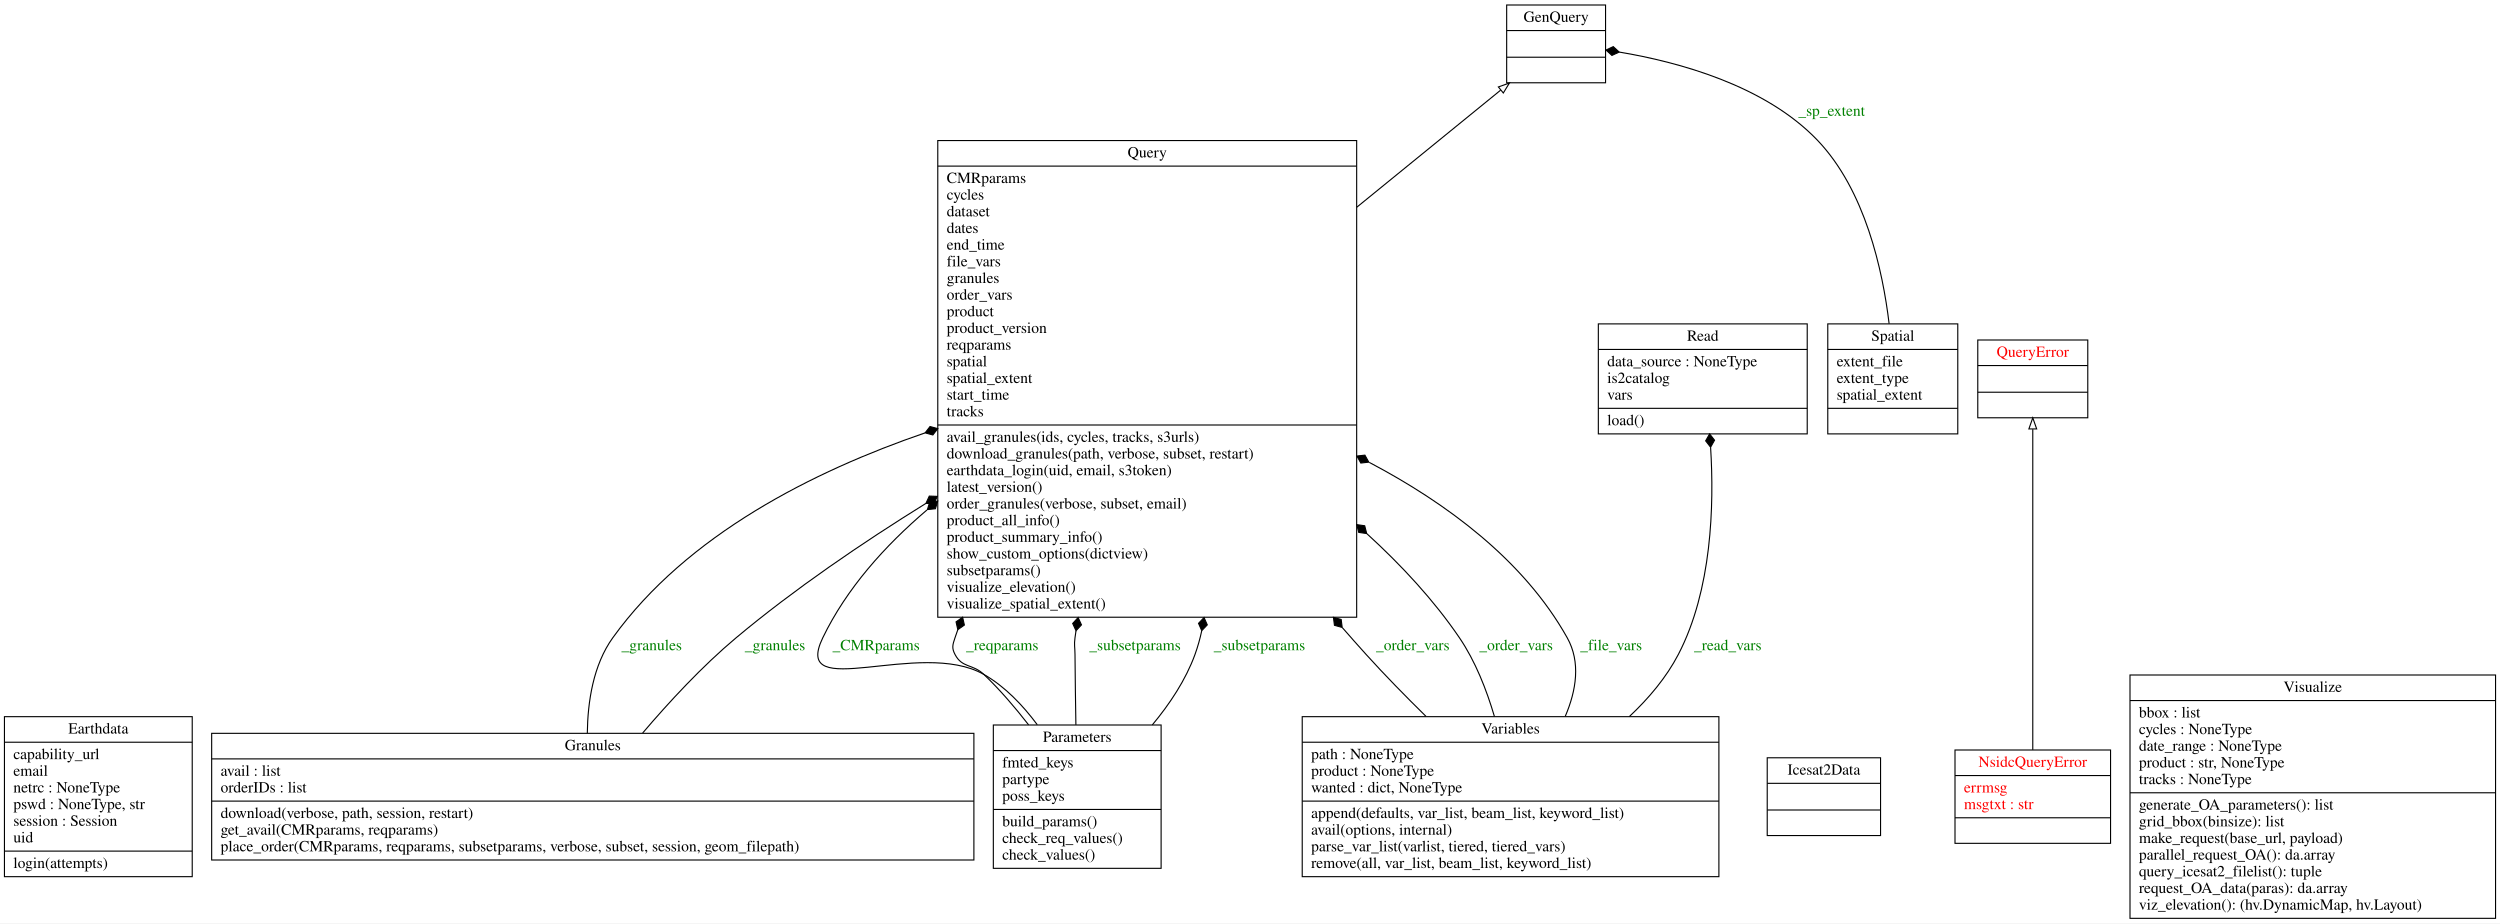
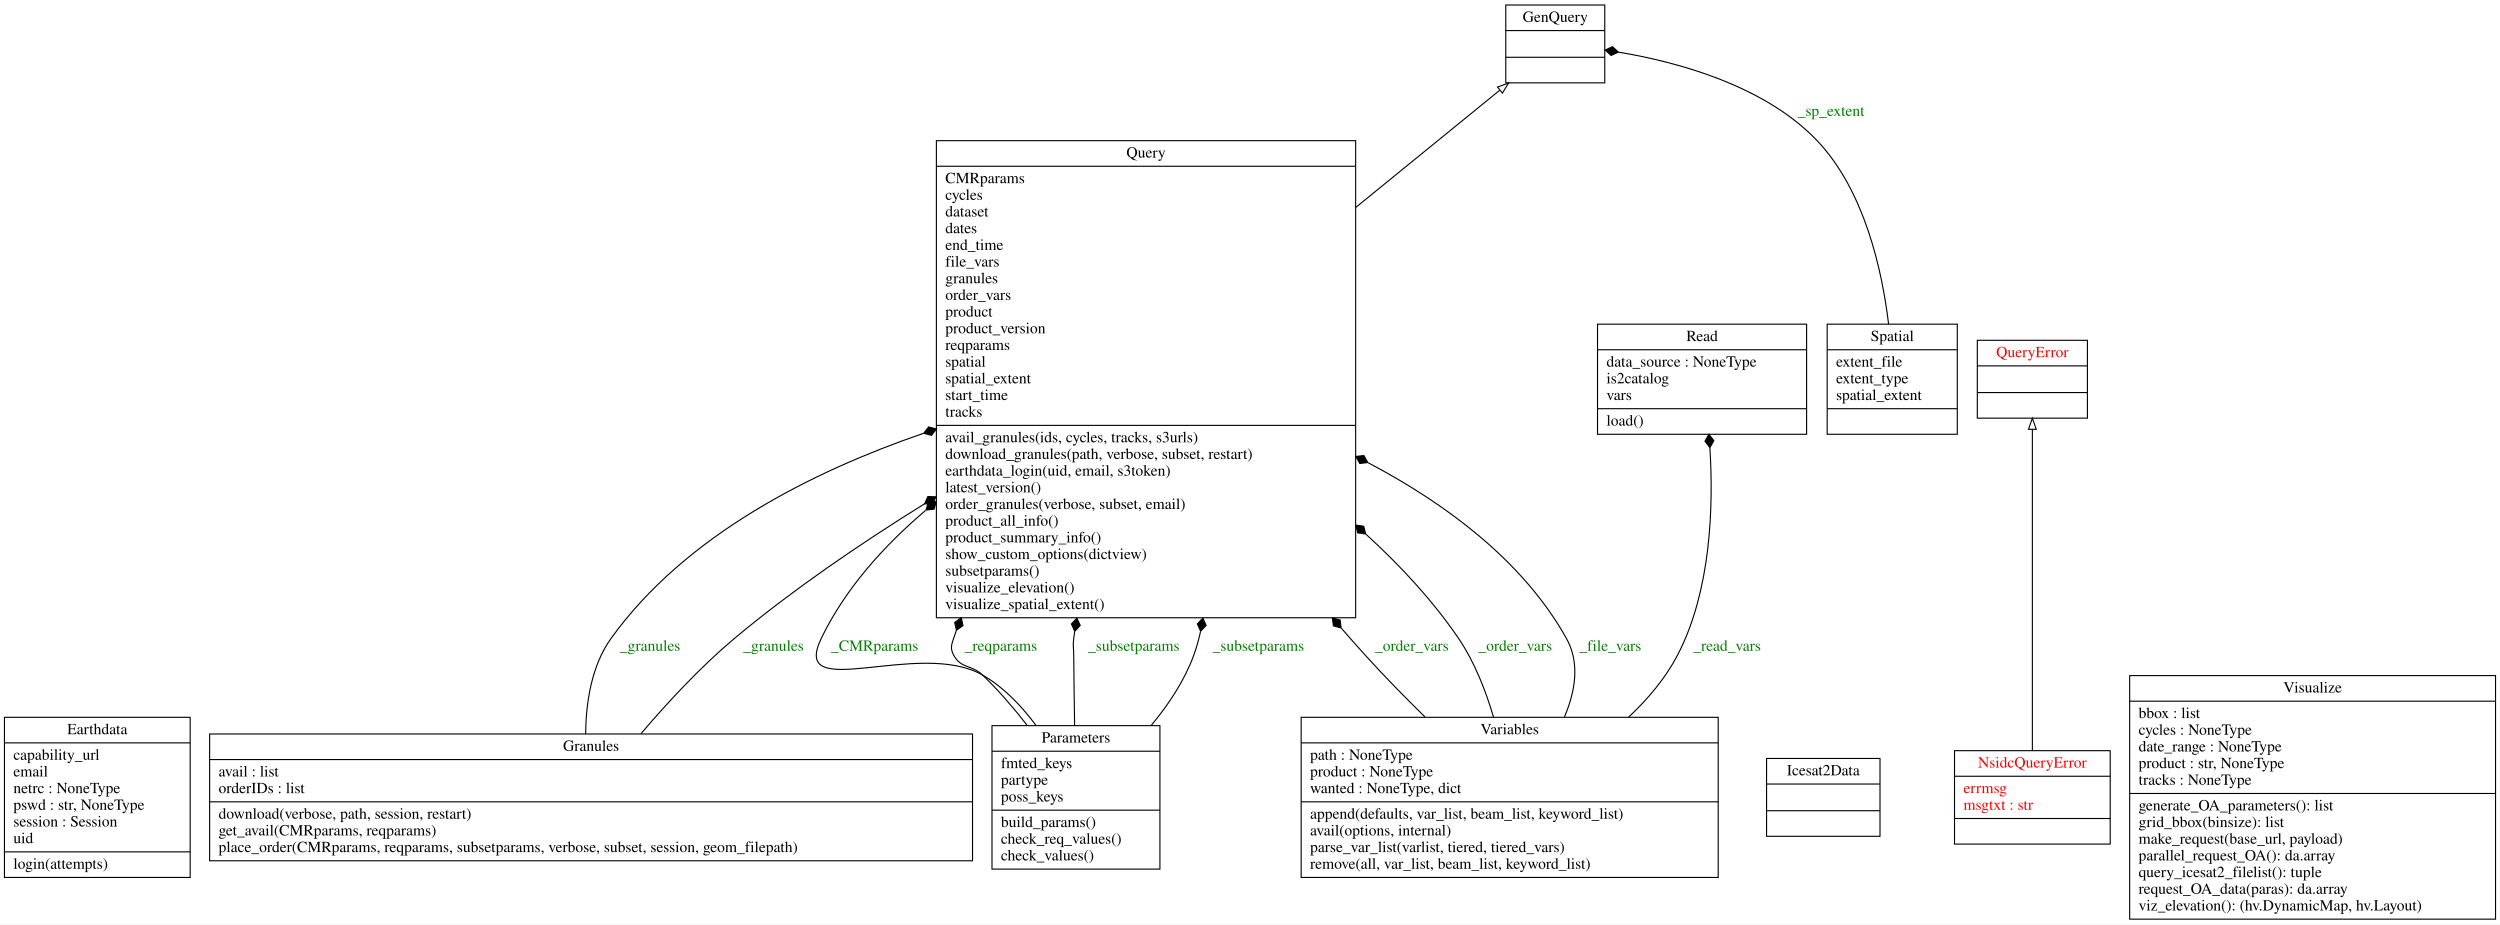
- <svg xmlns="http://www.w3.org/2000/svg" width="2250pt" height="831pt" viewBox="0.00 0.00 2250.00 831.00">
+ <svg xmlns="http://www.w3.org/2000/svg" width="2248pt" height="831pt" viewBox="0.00 0.00 2248.00 831.00">
  <g id="graph0" class="graph" transform="scale(1 1) rotate(0) translate(4 827)">
-     <polygon fill="white" stroke="transparent" points="-4,4 -4,-827 2246,-827 2246,4 -4,4" />
+     <polygon fill="white" stroke="transparent" points="-4,4 -4,-827 2244,-827 2244,4 -4,4" />
    <g id="node1" class="node">
-       <polygon fill="none" stroke="black" points="0,-38 0,-182 169,-182 169,-38 0,-38" />
-       <text text-anchor="middle" x="84.5" y="-166.8" font-family="Times,serif" font-size="14.00">Earthdata</text>
-       <polyline fill="none" stroke="black" points="0,-159 169,-159 " />
+       <polygon fill="none" stroke="black" points="0,-38 0,-182 167,-182 167,-38 0,-38" />
+       <text text-anchor="middle" x="83.5" y="-166.8" font-family="Times,serif" font-size="14.00">Earthdata</text>
+       <polyline fill="none" stroke="black" points="0,-159 167,-159 " />
      <text text-anchor="start" x="8" y="-143.8" font-family="Times,serif" font-size="14.00">capability_url</text>
      <text text-anchor="start" x="8" y="-128.8" font-family="Times,serif" font-size="14.00">email</text>
      <text text-anchor="start" x="8" y="-113.8" font-family="Times,serif" font-size="14.00">netrc : NoneType</text>
-       <text text-anchor="start" x="8" y="-98.8" font-family="Times,serif" font-size="14.00">pswd : NoneType, str</text>
+       <text text-anchor="start" x="8" y="-98.8" font-family="Times,serif" font-size="14.00">pswd : str, NoneType</text>
      <text text-anchor="start" x="8" y="-83.8" font-family="Times,serif" font-size="14.00">session : Session</text>
      <text text-anchor="start" x="8" y="-68.8" font-family="Times,serif" font-size="14.00">uid</text>
-       <polyline fill="none" stroke="black" points="0,-61 169,-61 " />
+       <polyline fill="none" stroke="black" points="0,-61 167,-61 " />
      <text text-anchor="start" x="8" y="-45.8" font-family="Times,serif" font-size="14.00">login(attempts)</text>
    </g>
    <g id="node2" class="node">
-       <polygon fill="none" stroke="black" points="1352,-752.5 1352,-822.5 1441,-822.5 1441,-752.5 1352,-752.5" />
-       <text text-anchor="middle" x="1396.5" y="-807.3" font-family="Times,serif" font-size="14.00">GenQuery</text>
-       <polyline fill="none" stroke="black" points="1352,-799.5 1441,-799.5 " />
-       <polyline fill="none" stroke="black" points="1352,-775.5 1441,-775.5 " />
-       <text text-anchor="middle" x="1396.5" y="-760.3" font-family="Times,serif" font-size="14.00"> </text>
+       <polygon fill="none" stroke="black" points="1350,-752.5 1350,-822.5 1439,-822.5 1439,-752.5 1350,-752.5" />
+       <text text-anchor="middle" x="1394.5" y="-807.3" font-family="Times,serif" font-size="14.00">GenQuery</text>
+       <polyline fill="none" stroke="black" points="1350,-799.5 1439,-799.5 " />
+       <polyline fill="none" stroke="black" points="1350,-775.5 1439,-775.5 " />
+       <text text-anchor="middle" x="1394.5" y="-760.3" font-family="Times,serif" font-size="14.00"> </text>
    </g>
    <g id="node3" class="node">
-       <polygon fill="none" stroke="black" points="186.5,-53 186.5,-167 872.5,-167 872.5,-53 186.5,-53" />
-       <text text-anchor="middle" x="529.5" y="-151.8" font-family="Times,serif" font-size="14.00">Granules</text>
-       <polyline fill="none" stroke="black" points="186.5,-144 872.5,-144 " />
-       <text text-anchor="start" x="194.5" y="-128.8" font-family="Times,serif" font-size="14.00">avail : list</text>
-       <text text-anchor="start" x="194.5" y="-113.8" font-family="Times,serif" font-size="14.00">orderIDs : list</text>
-       <polyline fill="none" stroke="black" points="186.5,-106 872.5,-106 " />
-       <text text-anchor="start" x="194.5" y="-90.8" font-family="Times,serif" font-size="14.00">download(verbose, path, session, restart)</text>
-       <text text-anchor="start" x="194.5" y="-75.8" font-family="Times,serif" font-size="14.00">get_avail(CMRparams, reqparams)</text>
-       <text text-anchor="start" x="194.5" y="-60.8" font-family="Times,serif" font-size="14.00">place_order(CMRparams, reqparams, subsetparams, verbose, subset, session, geom_filepath)</text>
+       <polygon fill="none" stroke="black" points="184.5,-53 184.5,-167 870.5,-167 870.5,-53 184.5,-53" />
+       <text text-anchor="middle" x="527.5" y="-151.8" font-family="Times,serif" font-size="14.00">Granules</text>
+       <polyline fill="none" stroke="black" points="184.5,-144 870.5,-144 " />
+       <text text-anchor="start" x="192.5" y="-128.8" font-family="Times,serif" font-size="14.00">avail : list</text>
+       <text text-anchor="start" x="192.5" y="-113.8" font-family="Times,serif" font-size="14.00">orderIDs : list</text>
+       <polyline fill="none" stroke="black" points="184.5,-106 870.5,-106 " />
+       <text text-anchor="start" x="192.5" y="-90.8" font-family="Times,serif" font-size="14.00">download(verbose, path, session, restart)</text>
+       <text text-anchor="start" x="192.5" y="-75.8" font-family="Times,serif" font-size="14.00">get_avail(CMRparams, reqparams)</text>
+       <text text-anchor="start" x="192.5" y="-60.8" font-family="Times,serif" font-size="14.00">place_order(CMRparams, reqparams, subsetparams, verbose, subset, session, geom_filepath)</text>
    </g>
    <g id="node7" class="node">
-       <polygon fill="none" stroke="black" points="840,-271.5 840,-700.5 1217,-700.5 1217,-271.5 840,-271.5" />
-       <text text-anchor="middle" x="1028.5" y="-685.3" font-family="Times,serif" font-size="14.00">Query</text>
-       <polyline fill="none" stroke="black" points="840,-677.5 1217,-677.5 " />
-       <text text-anchor="start" x="848" y="-662.3" font-family="Times,serif" font-size="14.00">CMRparams</text>
-       <text text-anchor="start" x="848" y="-647.3" font-family="Times,serif" font-size="14.00">cycles</text>
-       <text text-anchor="start" x="848" y="-632.3" font-family="Times,serif" font-size="14.00">dataset</text>
-       <text text-anchor="start" x="848" y="-617.3" font-family="Times,serif" font-size="14.00">dates</text>
-       <text text-anchor="start" x="848" y="-602.3" font-family="Times,serif" font-size="14.00">end_time</text>
-       <text text-anchor="start" x="848" y="-587.3" font-family="Times,serif" font-size="14.00">file_vars</text>
-       <text text-anchor="start" x="848" y="-572.3" font-family="Times,serif" font-size="14.00">granules</text>
-       <text text-anchor="start" x="848" y="-557.3" font-family="Times,serif" font-size="14.00">order_vars</text>
-       <text text-anchor="start" x="848" y="-542.3" font-family="Times,serif" font-size="14.00">product</text>
-       <text text-anchor="start" x="848" y="-527.3" font-family="Times,serif" font-size="14.00">product_version</text>
-       <text text-anchor="start" x="848" y="-512.3" font-family="Times,serif" font-size="14.00">reqparams</text>
-       <text text-anchor="start" x="848" y="-497.3" font-family="Times,serif" font-size="14.00">spatial</text>
-       <text text-anchor="start" x="848" y="-482.3" font-family="Times,serif" font-size="14.00">spatial_extent</text>
-       <text text-anchor="start" x="848" y="-467.3" font-family="Times,serif" font-size="14.00">start_time</text>
-       <text text-anchor="start" x="848" y="-452.3" font-family="Times,serif" font-size="14.00">tracks</text>
-       <polyline fill="none" stroke="black" points="840,-444.5 1217,-444.5 " />
-       <text text-anchor="start" x="848" y="-429.3" font-family="Times,serif" font-size="14.00">avail_granules(ids, cycles, tracks, s3urls)</text>
-       <text text-anchor="start" x="848" y="-414.3" font-family="Times,serif" font-size="14.00">download_granules(path, verbose, subset, restart)</text>
-       <text text-anchor="start" x="848" y="-399.3" font-family="Times,serif" font-size="14.00">earthdata_login(uid, email, s3token)</text>
-       <text text-anchor="start" x="848" y="-384.3" font-family="Times,serif" font-size="14.00">latest_version()</text>
-       <text text-anchor="start" x="848" y="-369.3" font-family="Times,serif" font-size="14.00">order_granules(verbose, subset, email)</text>
-       <text text-anchor="start" x="848" y="-354.3" font-family="Times,serif" font-size="14.00">product_all_info()</text>
-       <text text-anchor="start" x="848" y="-339.3" font-family="Times,serif" font-size="14.00">product_summary_info()</text>
-       <text text-anchor="start" x="848" y="-324.3" font-family="Times,serif" font-size="14.00">show_custom_options(dictview)</text>
-       <text text-anchor="start" x="848" y="-309.3" font-family="Times,serif" font-size="14.00">subsetparams()</text>
-       <text text-anchor="start" x="848" y="-294.3" font-family="Times,serif" font-size="14.00">visualize_elevation()</text>
-       <text text-anchor="start" x="848" y="-279.3" font-family="Times,serif" font-size="14.00">visualize_spatial_extent()</text>
+       <polygon fill="none" stroke="black" points="838,-271.5 838,-700.5 1215,-700.5 1215,-271.5 838,-271.5" />
+       <text text-anchor="middle" x="1026.5" y="-685.3" font-family="Times,serif" font-size="14.00">Query</text>
+       <polyline fill="none" stroke="black" points="838,-677.5 1215,-677.5 " />
+       <text text-anchor="start" x="846" y="-662.3" font-family="Times,serif" font-size="14.00">CMRparams</text>
+       <text text-anchor="start" x="846" y="-647.3" font-family="Times,serif" font-size="14.00">cycles</text>
+       <text text-anchor="start" x="846" y="-632.3" font-family="Times,serif" font-size="14.00">dataset</text>
+       <text text-anchor="start" x="846" y="-617.3" font-family="Times,serif" font-size="14.00">dates</text>
+       <text text-anchor="start" x="846" y="-602.3" font-family="Times,serif" font-size="14.00">end_time</text>
+       <text text-anchor="start" x="846" y="-587.3" font-family="Times,serif" font-size="14.00">file_vars</text>
+       <text text-anchor="start" x="846" y="-572.3" font-family="Times,serif" font-size="14.00">granules</text>
+       <text text-anchor="start" x="846" y="-557.3" font-family="Times,serif" font-size="14.00">order_vars</text>
+       <text text-anchor="start" x="846" y="-542.3" font-family="Times,serif" font-size="14.00">product</text>
+       <text text-anchor="start" x="846" y="-527.3" font-family="Times,serif" font-size="14.00">product_version</text>
+       <text text-anchor="start" x="846" y="-512.3" font-family="Times,serif" font-size="14.00">reqparams</text>
+       <text text-anchor="start" x="846" y="-497.3" font-family="Times,serif" font-size="14.00">spatial</text>
+       <text text-anchor="start" x="846" y="-482.3" font-family="Times,serif" font-size="14.00">spatial_extent</text>
+       <text text-anchor="start" x="846" y="-467.3" font-family="Times,serif" font-size="14.00">start_time</text>
+       <text text-anchor="start" x="846" y="-452.3" font-family="Times,serif" font-size="14.00">tracks</text>
+       <polyline fill="none" stroke="black" points="838,-444.5 1215,-444.5 " />
+       <text text-anchor="start" x="846" y="-429.3" font-family="Times,serif" font-size="14.00">avail_granules(ids, cycles, tracks, s3urls)</text>
+       <text text-anchor="start" x="846" y="-414.3" font-family="Times,serif" font-size="14.00">download_granules(path, verbose, subset, restart)</text>
+       <text text-anchor="start" x="846" y="-399.3" font-family="Times,serif" font-size="14.00">earthdata_login(uid, email, s3token)</text>
+       <text text-anchor="start" x="846" y="-384.3" font-family="Times,serif" font-size="14.00">latest_version()</text>
+       <text text-anchor="start" x="846" y="-369.3" font-family="Times,serif" font-size="14.00">order_granules(verbose, subset, email)</text>
+       <text text-anchor="start" x="846" y="-354.3" font-family="Times,serif" font-size="14.00">product_all_info()</text>
+       <text text-anchor="start" x="846" y="-339.3" font-family="Times,serif" font-size="14.00">product_summary_info()</text>
+       <text text-anchor="start" x="846" y="-324.3" font-family="Times,serif" font-size="14.00">show_custom_options(dictview)</text>
+       <text text-anchor="start" x="846" y="-309.3" font-family="Times,serif" font-size="14.00">subsetparams()</text>
+       <text text-anchor="start" x="846" y="-294.3" font-family="Times,serif" font-size="14.00">visualize_elevation()</text>
+       <text text-anchor="start" x="846" y="-279.3" font-family="Times,serif" font-size="14.00">visualize_spatial_extent()</text>
    </g>
    <g id="edge7" class="edge">
-       <path fill="none" stroke="black" d="M524.58,-167.11C524.92,-195.26 529.87,-228.49 547.5,-253 614.24,-345.75 728.21,-402.97 828.46,-437.37" />
-       <polygon fill="black" stroke="black" points="828.61,-437.42 835.57,-435.54 839.99,-441.25 833.02,-443.12 828.61,-437.42" />
-       <text text-anchor="middle" x="582.5" y="-241.8" font-family="Times,serif" font-size="14.00" fill="green">_granules</text>
+       <path fill="none" stroke="black" d="M522.58,-167.11C522.92,-195.26 527.87,-228.49 545.5,-253 612.24,-345.75 726.21,-402.97 826.46,-437.37" />
+       <polygon fill="black" stroke="black" points="826.61,-437.42 833.57,-435.54 837.99,-441.25 831.02,-443.12 826.61,-437.42" />
+       <text text-anchor="middle" x="580.5" y="-241.8" font-family="Times,serif" font-size="14.00" fill="green">_granules</text>
    </g>
    <g id="edge8" class="edge">
-       <path fill="none" stroke="black" d="M574.38,-167.28C597.84,-194.82 627.97,-227.46 658.5,-253 710.75,-296.72 771.91,-338.33 829.28,-373.92" />
-       <polygon fill="black" stroke="black" points="829.35,-373.97 836.56,-373.71 839.57,-380.27 832.36,-380.52 829.35,-373.97" />
-       <text text-anchor="middle" x="693.5" y="-241.8" font-family="Times,serif" font-size="14.00" fill="green">_granules</text>
+       <path fill="none" stroke="black" d="M572.38,-167.28C595.84,-194.82 625.97,-227.46 656.5,-253 708.75,-296.72 769.91,-338.33 827.28,-373.92" />
+       <polygon fill="black" stroke="black" points="827.35,-373.97 834.56,-373.71 837.57,-380.27 830.36,-380.52 827.35,-373.97" />
+       <text text-anchor="middle" x="691.5" y="-241.8" font-family="Times,serif" font-size="14.00" fill="green">_granules</text>
    </g>
    <g id="node4" class="node">
-       <polygon fill="none" stroke="black" points="1586.5,-75 1586.5,-145 1688.5,-145 1688.5,-75 1586.5,-75" />
-       <text text-anchor="middle" x="1637.5" y="-129.8" font-family="Times,serif" font-size="14.00">Icesat2Data</text>
-       <polyline fill="none" stroke="black" points="1586.5,-122 1688.5,-122 " />
-       <polyline fill="none" stroke="black" points="1586.5,-98 1688.5,-98 " />
-       <text text-anchor="middle" x="1637.5" y="-82.8" font-family="Times,serif" font-size="14.00"> </text>
+       <polygon fill="none" stroke="black" points="1584.5,-75 1584.5,-145 1686.5,-145 1686.5,-75 1584.5,-75" />
+       <text text-anchor="middle" x="1635.5" y="-129.8" font-family="Times,serif" font-size="14.00">Icesat2Data</text>
+       <polyline fill="none" stroke="black" points="1584.5,-122 1686.5,-122 " />
+       <polyline fill="none" stroke="black" points="1584.5,-98 1686.5,-98 " />
+       <text text-anchor="middle" x="1635.5" y="-82.8" font-family="Times,serif" font-size="14.00"> </text>
    </g>
    <g id="node5" class="node">
-       <polygon fill="none" stroke="black" points="1755.5,-68 1755.5,-152 1895.5,-152 1895.5,-68 1755.5,-68" />
-       <text text-anchor="middle" x="1825.5" y="-136.8" font-family="Times,serif" font-size="14.00" fill="red">NsidcQueryError</text>
-       <polyline fill="none" stroke="black" points="1755.5,-129 1895.5,-129 " />
-       <text text-anchor="start" x="1763.5" y="-113.8" font-family="Times,serif" font-size="14.00" fill="red">errmsg</text>
-       <text text-anchor="start" x="1763.5" y="-98.8" font-family="Times,serif" font-size="14.00" fill="red">msgtxt : str</text>
-       <polyline fill="none" stroke="black" points="1755.5,-91 1895.5,-91 " />
-       <text text-anchor="middle" x="1825.5" y="-75.8" font-family="Times,serif" font-size="14.00" fill="red"> </text>
+       <polygon fill="none" stroke="black" points="1753.5,-68 1753.5,-152 1893.5,-152 1893.5,-68 1753.5,-68" />
+       <text text-anchor="middle" x="1823.5" y="-136.8" font-family="Times,serif" font-size="14.00" fill="red">NsidcQueryError</text>
+       <polyline fill="none" stroke="black" points="1753.5,-129 1893.5,-129 " />
+       <text text-anchor="start" x="1761.5" y="-113.8" font-family="Times,serif" font-size="14.00" fill="red">errmsg</text>
+       <text text-anchor="start" x="1761.5" y="-98.8" font-family="Times,serif" font-size="14.00" fill="red">msgtxt : str</text>
+       <polyline fill="none" stroke="black" points="1753.5,-91 1893.5,-91 " />
+       <text text-anchor="middle" x="1823.5" y="-75.8" font-family="Times,serif" font-size="14.00" fill="red"> </text>
    </g>
    <g id="node8" class="node">
-       <polygon fill="none" stroke="black" points="1776,-451 1776,-521 1875,-521 1875,-451 1776,-451" />
-       <text text-anchor="middle" x="1825.5" y="-505.8" font-family="Times,serif" font-size="14.00" fill="red">QueryError</text>
-       <polyline fill="none" stroke="black" points="1776,-498 1875,-498 " />
-       <polyline fill="none" stroke="black" points="1776,-474 1875,-474 " />
-       <text text-anchor="middle" x="1825.5" y="-458.8" font-family="Times,serif" font-size="14.00" fill="red"> </text>
+       <polygon fill="none" stroke="black" points="1774,-451 1774,-521 1873,-521 1873,-451 1774,-451" />
+       <text text-anchor="middle" x="1823.5" y="-505.8" font-family="Times,serif" font-size="14.00" fill="red">QueryError</text>
+       <polyline fill="none" stroke="black" points="1774,-498 1873,-498 " />
+       <polyline fill="none" stroke="black" points="1774,-474 1873,-474 " />
+       <text text-anchor="middle" x="1823.5" y="-458.8" font-family="Times,serif" font-size="14.00" fill="red"> </text>
    </g>
    <g id="edge1" class="edge">
-       <path fill="none" stroke="black" d="M1825.5,-152.09C1825.5,-222.99 1825.5,-367.69 1825.5,-440.73" />
-       <polygon fill="none" stroke="black" points="1822,-440.97 1825.5,-450.97 1829,-440.97 1822,-440.97" />
+       <path fill="none" stroke="black" d="M1823.5,-152.09C1823.5,-222.99 1823.5,-367.69 1823.5,-440.73" />
+       <polygon fill="none" stroke="black" points="1820,-440.97 1823.5,-450.97 1827,-440.97 1820,-440.97" />
    </g>
    <g id="node6" class="node">
-       <polygon fill="none" stroke="black" points="890,-45.5 890,-174.5 1041,-174.5 1041,-45.5 890,-45.5" />
-       <text text-anchor="middle" x="965.5" y="-159.3" font-family="Times,serif" font-size="14.00">Parameters</text>
-       <polyline fill="none" stroke="black" points="890,-151.5 1041,-151.5 " />
-       <text text-anchor="start" x="898" y="-136.3" font-family="Times,serif" font-size="14.00">fmted_keys</text>
-       <text text-anchor="start" x="898" y="-121.3" font-family="Times,serif" font-size="14.00">partype</text>
-       <text text-anchor="start" x="898" y="-106.3" font-family="Times,serif" font-size="14.00">poss_keys</text>
-       <polyline fill="none" stroke="black" points="890,-98.5 1041,-98.5 " />
-       <text text-anchor="start" x="898" y="-83.3" font-family="Times,serif" font-size="14.00">build_params()</text>
-       <text text-anchor="start" x="898" y="-68.3" font-family="Times,serif" font-size="14.00">check_req_values()</text>
-       <text text-anchor="start" x="898" y="-53.3" font-family="Times,serif" font-size="14.00">check_values()</text>
+       <polygon fill="none" stroke="black" points="888,-45.5 888,-174.5 1039,-174.5 1039,-45.5 888,-45.5" />
+       <text text-anchor="middle" x="963.5" y="-159.3" font-family="Times,serif" font-size="14.00">Parameters</text>
+       <polyline fill="none" stroke="black" points="888,-151.5 1039,-151.5 " />
+       <text text-anchor="start" x="896" y="-136.3" font-family="Times,serif" font-size="14.00">fmted_keys</text>
+       <text text-anchor="start" x="896" y="-121.3" font-family="Times,serif" font-size="14.00">partype</text>
+       <text text-anchor="start" x="896" y="-106.3" font-family="Times,serif" font-size="14.00">poss_keys</text>
+       <polyline fill="none" stroke="black" points="888,-98.5 1039,-98.5 " />
+       <text text-anchor="start" x="896" y="-83.3" font-family="Times,serif" font-size="14.00">build_params()</text>
+       <text text-anchor="start" x="896" y="-68.3" font-family="Times,serif" font-size="14.00">check_req_values()</text>
+       <text text-anchor="start" x="896" y="-53.3" font-family="Times,serif" font-size="14.00">check_values()</text>
    </g>
    <g id="edge3" class="edge">
-       <path fill="none" stroke="black" d="M929.54,-174.75C916.63,-192.14 900.48,-209.16 881.5,-220 824.11,-252.77 707.77,-193.48 736.5,-253 757.91,-297.35 792.37,-335.82 830.23,-368" />
-       <polygon fill="black" stroke="black" points="830.69,-368.38 837.86,-369.13 839.93,-376.04 832.76,-375.29 830.69,-368.38" />
-       <text text-anchor="middle" x="784.5" y="-241.8" font-family="Times,serif" font-size="14.00" fill="green">_CMRparams</text>
+       <path fill="none" stroke="black" d="M927.54,-174.75C914.63,-192.14 898.48,-209.16 879.5,-220 822.11,-252.77 705.77,-193.48 734.5,-253 755.91,-297.35 790.37,-335.82 828.23,-368" />
+       <polygon fill="black" stroke="black" points="828.69,-368.38 835.86,-369.13 837.93,-376.04 830.76,-375.29 828.69,-368.38" />
+       <text text-anchor="middle" x="782.5" y="-241.8" font-family="Times,serif" font-size="14.00" fill="green">_CMRparams</text>
    </g>
    <g id="edge4" class="edge">
-       <path fill="none" stroke="black" d="M921.74,-174.63C909.59,-190.28 895.79,-206.42 881.5,-220 871.31,-229.68 862.02,-225.55 855.5,-238 852.41,-243.91 853.4,-246.67 855.5,-253 856.3,-255.42 857.14,-257.84 858.02,-260.25" />
-       <polygon fill="black" stroke="black" points="858.03,-260.29 863.93,-264.45 862.35,-271.49 856.46,-267.33 858.03,-260.29" />
-       <text text-anchor="middle" x="898" y="-241.8" font-family="Times,serif" font-size="14.00" fill="green">_reqparams</text>
+       <path fill="none" stroke="black" d="M919.74,-174.63C907.59,-190.28 893.79,-206.42 879.5,-220 869.31,-229.68 860.02,-225.55 853.5,-238 850.41,-243.91 851.4,-246.67 853.5,-253 854.3,-255.42 855.14,-257.84 856.02,-260.25" />
+       <polygon fill="black" stroke="black" points="856.03,-260.29 861.93,-264.45 860.35,-271.49 854.46,-267.33 856.03,-260.29" />
+       <text text-anchor="middle" x="896" y="-241.8" font-family="Times,serif" font-size="14.00" fill="green">_reqparams</text>
    </g>
    <g id="edge5" class="edge">
-       <path fill="none" stroke="black" d="M964.3,-174.63C963.97,-194.88 963.66,-217.38 963.5,-238 963.45,-244.67 962.59,-246.4 963.5,-253 963.78,-255.07 964.08,-257.14 964.39,-259.22" />
-       <polygon fill="black" stroke="black" points="964.41,-259.34 969.31,-264.63 966.31,-271.19 961.41,-265.9 964.41,-259.34" />
-       <text text-anchor="middle" x="1017.5" y="-241.8" font-family="Times,serif" font-size="14.00" fill="green">_subsetparams</text>
+       <path fill="none" stroke="black" d="M962.3,-174.63C961.97,-194.88 961.66,-217.38 961.5,-238 961.45,-244.67 960.59,-246.4 961.5,-253 961.78,-255.07 962.08,-257.14 962.39,-259.22" />
+       <polygon fill="black" stroke="black" points="962.41,-259.34 967.31,-264.63 964.31,-271.19 959.41,-265.9 962.41,-259.34" />
+       <text text-anchor="middle" x="1015.5" y="-241.8" font-family="Times,serif" font-size="14.00" fill="green">_subsetparams</text>
    </g>
    <g id="edge6" class="edge">
-       <path fill="none" stroke="black" d="M1033.07,-174.57C1048.7,-193.34 1063.18,-215.05 1071.5,-238 1074.02,-244.97 1076.02,-252.1 1077.56,-259.34" />
-       <polygon fill="black" stroke="black" points="1077.57,-259.4 1082.54,-264.61 1079.64,-271.21 1074.67,-266 1077.57,-259.4" />
-       <text text-anchor="middle" x="1129.5" y="-241.8" font-family="Times,serif" font-size="14.00" fill="green">_subsetparams</text>
+       <path fill="none" stroke="black" d="M1031.07,-174.57C1046.7,-193.34 1061.18,-215.05 1069.5,-238 1072.02,-244.97 1074.02,-252.1 1075.56,-259.34" />
+       <polygon fill="black" stroke="black" points="1075.57,-259.4 1080.54,-264.61 1077.64,-271.21 1072.67,-266 1075.57,-259.4" />
+       <text text-anchor="middle" x="1127.5" y="-241.8" font-family="Times,serif" font-size="14.00" fill="green">_subsetparams</text>
    </g>
    <g id="edge2" class="edge">
-       <path fill="none" stroke="black" d="M1217.08,-640.48C1265,-679.48 1312.5,-718.14 1346.58,-745.87" />
-       <polygon fill="none" stroke="black" points="1344.55,-748.73 1354.51,-752.33 1348.97,-743.3 1344.55,-748.73" />
+       <path fill="none" stroke="black" d="M1215.08,-640.48C1263,-679.48 1310.5,-718.14 1344.58,-745.87" />
+       <polygon fill="none" stroke="black" points="1342.55,-748.73 1352.51,-752.33 1346.97,-743.3 1342.55,-748.73" />
    </g>
    <g id="node9" class="node">
-       <polygon fill="none" stroke="black" points="1434.5,-436.5 1434.5,-535.5 1622.5,-535.5 1622.5,-436.5 1434.5,-436.5" />
-       <text text-anchor="middle" x="1528.5" y="-520.3" font-family="Times,serif" font-size="14.00">Read</text>
-       <polyline fill="none" stroke="black" points="1434.5,-512.5 1622.5,-512.5 " />
-       <text text-anchor="start" x="1442.5" y="-497.3" font-family="Times,serif" font-size="14.00">data_source : NoneType</text>
-       <text text-anchor="start" x="1442.5" y="-482.3" font-family="Times,serif" font-size="14.00">is2catalog</text>
-       <text text-anchor="start" x="1442.5" y="-467.3" font-family="Times,serif" font-size="14.00">vars</text>
-       <polyline fill="none" stroke="black" points="1434.5,-459.5 1622.5,-459.5 " />
-       <text text-anchor="start" x="1442.5" y="-444.3" font-family="Times,serif" font-size="14.00">load()</text>
+       <polygon fill="none" stroke="black" points="1432.5,-436.5 1432.5,-535.5 1620.5,-535.5 1620.5,-436.5 1432.5,-436.5" />
+       <text text-anchor="middle" x="1526.5" y="-520.3" font-family="Times,serif" font-size="14.00">Read</text>
+       <polyline fill="none" stroke="black" points="1432.5,-512.5 1620.5,-512.5 " />
+       <text text-anchor="start" x="1440.5" y="-497.3" font-family="Times,serif" font-size="14.00">data_source : NoneType</text>
+       <text text-anchor="start" x="1440.5" y="-482.3" font-family="Times,serif" font-size="14.00">is2catalog</text>
+       <text text-anchor="start" x="1440.5" y="-467.3" font-family="Times,serif" font-size="14.00">vars</text>
+       <polyline fill="none" stroke="black" points="1432.5,-459.5 1620.5,-459.5 " />
+       <text text-anchor="start" x="1440.5" y="-444.3" font-family="Times,serif" font-size="14.00">load()</text>
    </g>
    <g id="node10" class="node">
-       <polygon fill="none" stroke="black" points="1641,-436.5 1641,-535.5 1758,-535.5 1758,-436.5 1641,-436.5" />
-       <text text-anchor="middle" x="1699.5" y="-520.3" font-family="Times,serif" font-size="14.00">Spatial</text>
-       <polyline fill="none" stroke="black" points="1641,-512.5 1758,-512.5 " />
-       <text text-anchor="start" x="1649" y="-497.3" font-family="Times,serif" font-size="14.00">extent_file</text>
-       <text text-anchor="start" x="1649" y="-482.3" font-family="Times,serif" font-size="14.00">extent_type</text>
-       <text text-anchor="start" x="1649" y="-467.3" font-family="Times,serif" font-size="14.00">spatial_extent</text>
-       <polyline fill="none" stroke="black" points="1641,-459.5 1758,-459.5 " />
-       <text text-anchor="middle" x="1699.5" y="-444.3" font-family="Times,serif" font-size="14.00"> </text>
+       <polygon fill="none" stroke="black" points="1639,-436.5 1639,-535.5 1756,-535.5 1756,-436.5 1639,-436.5" />
+       <text text-anchor="middle" x="1697.5" y="-520.3" font-family="Times,serif" font-size="14.00">Spatial</text>
+       <polyline fill="none" stroke="black" points="1639,-512.5 1756,-512.5 " />
+       <text text-anchor="start" x="1647" y="-497.3" font-family="Times,serif" font-size="14.00">extent_file</text>
+       <text text-anchor="start" x="1647" y="-482.3" font-family="Times,serif" font-size="14.00">extent_type</text>
+       <text text-anchor="start" x="1647" y="-467.3" font-family="Times,serif" font-size="14.00">spatial_extent</text>
+       <polyline fill="none" stroke="black" points="1639,-459.5 1756,-459.5 " />
+       <text text-anchor="middle" x="1697.5" y="-444.3" font-family="Times,serif" font-size="14.00"> </text>
    </g>
    <g id="edge9" class="edge">
-       <path fill="none" stroke="black" d="M1696.2,-535.72C1690.45,-583.65 1674.69,-655.99 1631.5,-701 1584.23,-750.26 1506.36,-771.26 1453.32,-780.14" />
-       <polygon fill="black" stroke="black" points="1453.26,-780.15 1447.95,-785.03 1441.41,-782 1446.72,-777.12 1453.26,-780.15" />
-       <text text-anchor="middle" x="1644.5" y="-722.8" font-family="Times,serif" font-size="14.00" fill="green">_sp_extent</text>
+       <path fill="none" stroke="black" d="M1694.2,-535.72C1688.45,-583.65 1672.69,-655.99 1629.5,-701 1582.23,-750.26 1504.36,-771.26 1451.32,-780.14" />
+       <polygon fill="black" stroke="black" points="1451.26,-780.15 1445.95,-785.03 1439.41,-782 1444.72,-777.12 1451.26,-780.15" />
+       <text text-anchor="middle" x="1642.5" y="-722.8" font-family="Times,serif" font-size="14.00" fill="green">_sp_extent</text>
    </g>
    <g id="node11" class="node">
-       <polygon fill="none" stroke="black" points="1168,-38 1168,-182 1543,-182 1543,-38 1168,-38" />
-       <text text-anchor="middle" x="1355.5" y="-166.8" font-family="Times,serif" font-size="14.00">Variables</text>
-       <polyline fill="none" stroke="black" points="1168,-159 1543,-159 " />
-       <text text-anchor="start" x="1176" y="-143.8" font-family="Times,serif" font-size="14.00">path : NoneType</text>
-       <text text-anchor="start" x="1176" y="-128.8" font-family="Times,serif" font-size="14.00">product : NoneType</text>
-       <text text-anchor="start" x="1176" y="-113.8" font-family="Times,serif" font-size="14.00">wanted : dict, NoneType</text>
-       <polyline fill="none" stroke="black" points="1168,-106 1543,-106 " />
-       <text text-anchor="start" x="1176" y="-90.8" font-family="Times,serif" font-size="14.00">append(defaults, var_list, beam_list, keyword_list)</text>
-       <text text-anchor="start" x="1176" y="-75.8" font-family="Times,serif" font-size="14.00">avail(options, internal)</text>
-       <text text-anchor="start" x="1176" y="-60.8" font-family="Times,serif" font-size="14.00">parse_var_list(varlist, tiered, tiered_vars)</text>
-       <text text-anchor="start" x="1176" y="-45.8" font-family="Times,serif" font-size="14.00">remove(all, var_list, beam_list, keyword_list)</text>
+       <polygon fill="none" stroke="black" points="1166,-38 1166,-182 1541,-182 1541,-38 1166,-38" />
+       <text text-anchor="middle" x="1353.5" y="-166.8" font-family="Times,serif" font-size="14.00">Variables</text>
+       <polyline fill="none" stroke="black" points="1166,-159 1541,-159 " />
+       <text text-anchor="start" x="1174" y="-143.8" font-family="Times,serif" font-size="14.00">path : NoneType</text>
+       <text text-anchor="start" x="1174" y="-128.8" font-family="Times,serif" font-size="14.00">product : NoneType</text>
+       <text text-anchor="start" x="1174" y="-113.8" font-family="Times,serif" font-size="14.00">wanted : NoneType, dict</text>
+       <polyline fill="none" stroke="black" points="1166,-106 1541,-106 " />
+       <text text-anchor="start" x="1174" y="-90.8" font-family="Times,serif" font-size="14.00">append(defaults, var_list, beam_list, keyword_list)</text>
+       <text text-anchor="start" x="1174" y="-75.8" font-family="Times,serif" font-size="14.00">avail(options, internal)</text>
+       <text text-anchor="start" x="1174" y="-60.8" font-family="Times,serif" font-size="14.00">parse_var_list(varlist, tiered, tiered_vars)</text>
+       <text text-anchor="start" x="1174" y="-45.8" font-family="Times,serif" font-size="14.00">remove(all, var_list, beam_list, keyword_list)</text>
    </g>
    <g id="edge10" class="edge">
-       <path fill="none" stroke="black" d="M1279.32,-182.33C1261.24,-200.1 1242.32,-219.39 1225.5,-238 1218.42,-245.83 1211.28,-253.89 1204.15,-262.08" />
-       <polygon fill="black" stroke="black" points="1203.95,-262.31 1203.05,-269.47 1196.1,-271.39 1197,-264.23 1203.95,-262.31" />
-       <text text-anchor="middle" x="1267.5" y="-241.8" font-family="Times,serif" font-size="14.00" fill="green">_order_vars</text>
+       <path fill="none" stroke="black" d="M1277.32,-182.33C1259.24,-200.1 1240.32,-219.39 1223.5,-238 1216.42,-245.83 1209.28,-253.89 1202.15,-262.08" />
+       <polygon fill="black" stroke="black" points="1201.95,-262.31 1201.05,-269.47 1194.1,-271.39 1195,-264.23 1201.95,-262.31" />
+       <text text-anchor="middle" x="1265.5" y="-241.8" font-family="Times,serif" font-size="14.00" fill="green">_order_vars</text>
    </g>
    <g id="edge11" class="edge">
-       <path fill="none" stroke="black" d="M1340.98,-182.14C1333.97,-206 1323.85,-231.89 1309.5,-253 1286.52,-286.81 1257.24,-318.34 1226.3,-346.57" />
-       <polygon fill="black" stroke="black" points="1226.02,-346.82 1224.23,-353.81 1217.09,-354.84 1218.88,-347.85 1226.02,-346.82" />
-       <text text-anchor="middle" x="1360.5" y="-241.8" font-family="Times,serif" font-size="14.00" fill="green">_order_vars</text>
+       <path fill="none" stroke="black" d="M1338.98,-182.14C1331.97,-206 1321.85,-231.89 1307.5,-253 1284.52,-286.81 1255.24,-318.34 1224.3,-346.57" />
+       <polygon fill="black" stroke="black" points="1224.02,-346.82 1222.23,-353.81 1215.09,-354.84 1216.88,-347.85 1224.02,-346.82" />
+       <text text-anchor="middle" x="1358.5" y="-241.8" font-family="Times,serif" font-size="14.00" fill="green">_order_vars</text>
    </g>
    <g id="edge12" class="edge">
-       <path fill="none" stroke="black" d="M1404.75,-182.35C1414.68,-205.6 1418.78,-231.06 1406.5,-253 1367.33,-323 1297.44,-374.45 1228.32,-410.85" />
-       <polygon fill="black" stroke="black" points="1227.91,-411.07 1224.41,-417.37 1217.24,-416.57 1220.74,-410.26 1227.91,-411.07" />
-       <text text-anchor="middle" x="1446" y="-241.8" font-family="Times,serif" font-size="14.00" fill="green">_file_vars</text>
+       <path fill="none" stroke="black" d="M1402.75,-182.35C1412.68,-205.6 1416.78,-231.06 1404.5,-253 1365.33,-323 1295.44,-374.45 1226.32,-410.85" />
+       <polygon fill="black" stroke="black" points="1225.91,-411.07 1222.41,-417.37 1215.24,-416.57 1218.74,-410.26 1225.91,-411.07" />
+       <text text-anchor="middle" x="1444" y="-241.8" font-family="Times,serif" font-size="14.00" fill="green">_file_vars</text>
    </g>
    <g id="edge13" class="edge">
-       <path fill="none" stroke="black" d="M1462.41,-182.1C1479.81,-198.42 1495.66,-217.19 1506.5,-238 1536.69,-295.97 1538.81,-372.06 1535.54,-424.39" />
-       <polygon fill="black" stroke="black" points="1535.53,-424.52 1539.08,-430.8 1534.65,-436.49 1531.1,-430.22 1535.53,-424.52" />
-       <text text-anchor="middle" x="1551" y="-241.8" font-family="Times,serif" font-size="14.00" fill="green">_read_vars</text>
+       <path fill="none" stroke="black" d="M1460.41,-182.1C1477.81,-198.42 1493.66,-217.19 1504.5,-238 1534.69,-295.97 1536.81,-372.06 1533.54,-424.39" />
+       <polygon fill="black" stroke="black" points="1533.53,-424.52 1537.08,-430.8 1532.65,-436.49 1529.1,-430.22 1533.53,-424.52" />
+       <text text-anchor="middle" x="1549" y="-241.8" font-family="Times,serif" font-size="14.00" fill="green">_read_vars</text>
    </g>
    <g id="node12" class="node">
-       <polygon fill="none" stroke="black" points="1913,-0.5 1913,-219.5 2242,-219.5 2242,-0.5 1913,-0.5" />
-       <text text-anchor="middle" x="2077.5" y="-204.3" font-family="Times,serif" font-size="14.00">Visualize</text>
-       <polyline fill="none" stroke="black" points="1913,-196.5 2242,-196.5 " />
-       <text text-anchor="start" x="1921" y="-181.3" font-family="Times,serif" font-size="14.00">bbox : list</text>
-       <text text-anchor="start" x="1921" y="-166.3" font-family="Times,serif" font-size="14.00">cycles : NoneType</text>
-       <text text-anchor="start" x="1921" y="-151.3" font-family="Times,serif" font-size="14.00">date_range : NoneType</text>
-       <text text-anchor="start" x="1921" y="-136.3" font-family="Times,serif" font-size="14.00">product : str, NoneType</text>
-       <text text-anchor="start" x="1921" y="-121.3" font-family="Times,serif" font-size="14.00">tracks : NoneType</text>
-       <polyline fill="none" stroke="black" points="1913,-113.5 2242,-113.5 " />
-       <text text-anchor="start" x="1921" y="-98.3" font-family="Times,serif" font-size="14.00">generate_OA_parameters(): list</text>
-       <text text-anchor="start" x="1921" y="-83.3" font-family="Times,serif" font-size="14.00">grid_bbox(binsize): list</text>
-       <text text-anchor="start" x="1921" y="-68.3" font-family="Times,serif" font-size="14.00">make_request(base_url, payload)</text>
-       <text text-anchor="start" x="1921" y="-53.3" font-family="Times,serif" font-size="14.00">parallel_request_OA(): da.array</text>
-       <text text-anchor="start" x="1921" y="-38.3" font-family="Times,serif" font-size="14.00">query_icesat2_filelist(): tuple</text>
-       <text text-anchor="start" x="1921" y="-23.3" font-family="Times,serif" font-size="14.00">request_OA_data(paras): da.array</text>
-       <text text-anchor="start" x="1921" y="-8.3" font-family="Times,serif" font-size="14.00">viz_elevation(): (hv.DynamicMap, hv.Layout)</text>
+       <polygon fill="none" stroke="black" points="1911,-0.5 1911,-219.5 2240,-219.5 2240,-0.5 1911,-0.5" />
+       <text text-anchor="middle" x="2075.5" y="-204.3" font-family="Times,serif" font-size="14.00">Visualize</text>
+       <polyline fill="none" stroke="black" points="1911,-196.5 2240,-196.5 " />
+       <text text-anchor="start" x="1919" y="-181.3" font-family="Times,serif" font-size="14.00">bbox : list</text>
+       <text text-anchor="start" x="1919" y="-166.3" font-family="Times,serif" font-size="14.00">cycles : NoneType</text>
+       <text text-anchor="start" x="1919" y="-151.3" font-family="Times,serif" font-size="14.00">date_range : NoneType</text>
+       <text text-anchor="start" x="1919" y="-136.3" font-family="Times,serif" font-size="14.00">product : str, NoneType</text>
+       <text text-anchor="start" x="1919" y="-121.3" font-family="Times,serif" font-size="14.00">tracks : NoneType</text>
+       <polyline fill="none" stroke="black" points="1911,-113.5 2240,-113.5 " />
+       <text text-anchor="start" x="1919" y="-98.3" font-family="Times,serif" font-size="14.00">generate_OA_parameters(): list</text>
+       <text text-anchor="start" x="1919" y="-83.3" font-family="Times,serif" font-size="14.00">grid_bbox(binsize): list</text>
+       <text text-anchor="start" x="1919" y="-68.3" font-family="Times,serif" font-size="14.00">make_request(base_url, payload)</text>
+       <text text-anchor="start" x="1919" y="-53.3" font-family="Times,serif" font-size="14.00">parallel_request_OA(): da.array</text>
+       <text text-anchor="start" x="1919" y="-38.3" font-family="Times,serif" font-size="14.00">query_icesat2_filelist(): tuple</text>
+       <text text-anchor="start" x="1919" y="-23.3" font-family="Times,serif" font-size="14.00">request_OA_data(paras): da.array</text>
+       <text text-anchor="start" x="1919" y="-8.3" font-family="Times,serif" font-size="14.00">viz_elevation(): (hv.DynamicMap, hv.Layout)</text>
    </g>
  </g>
</svg>
